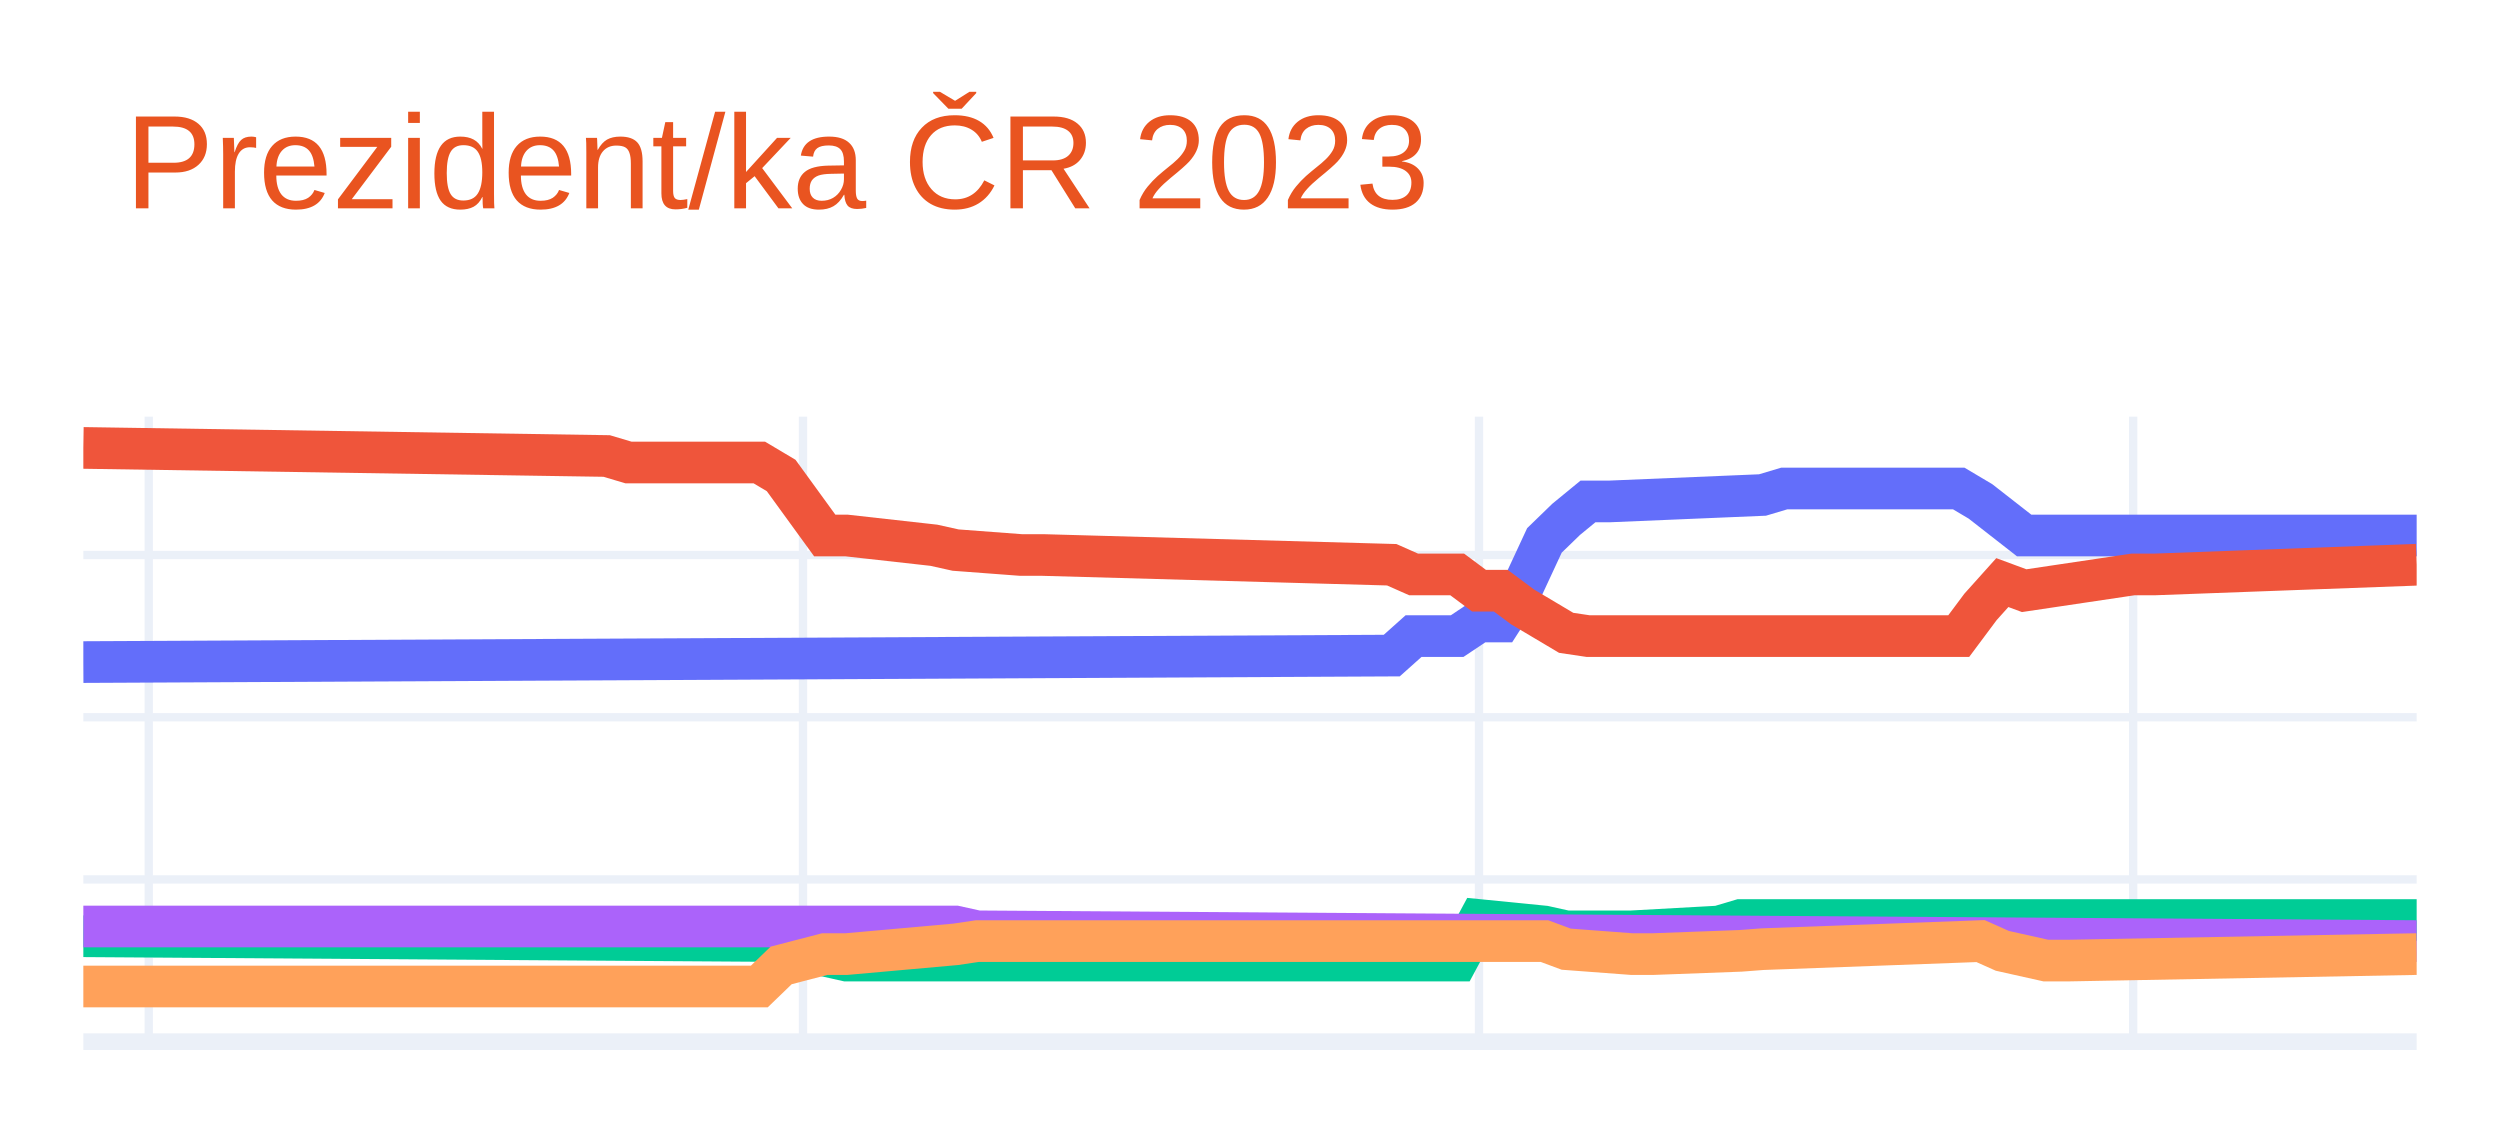
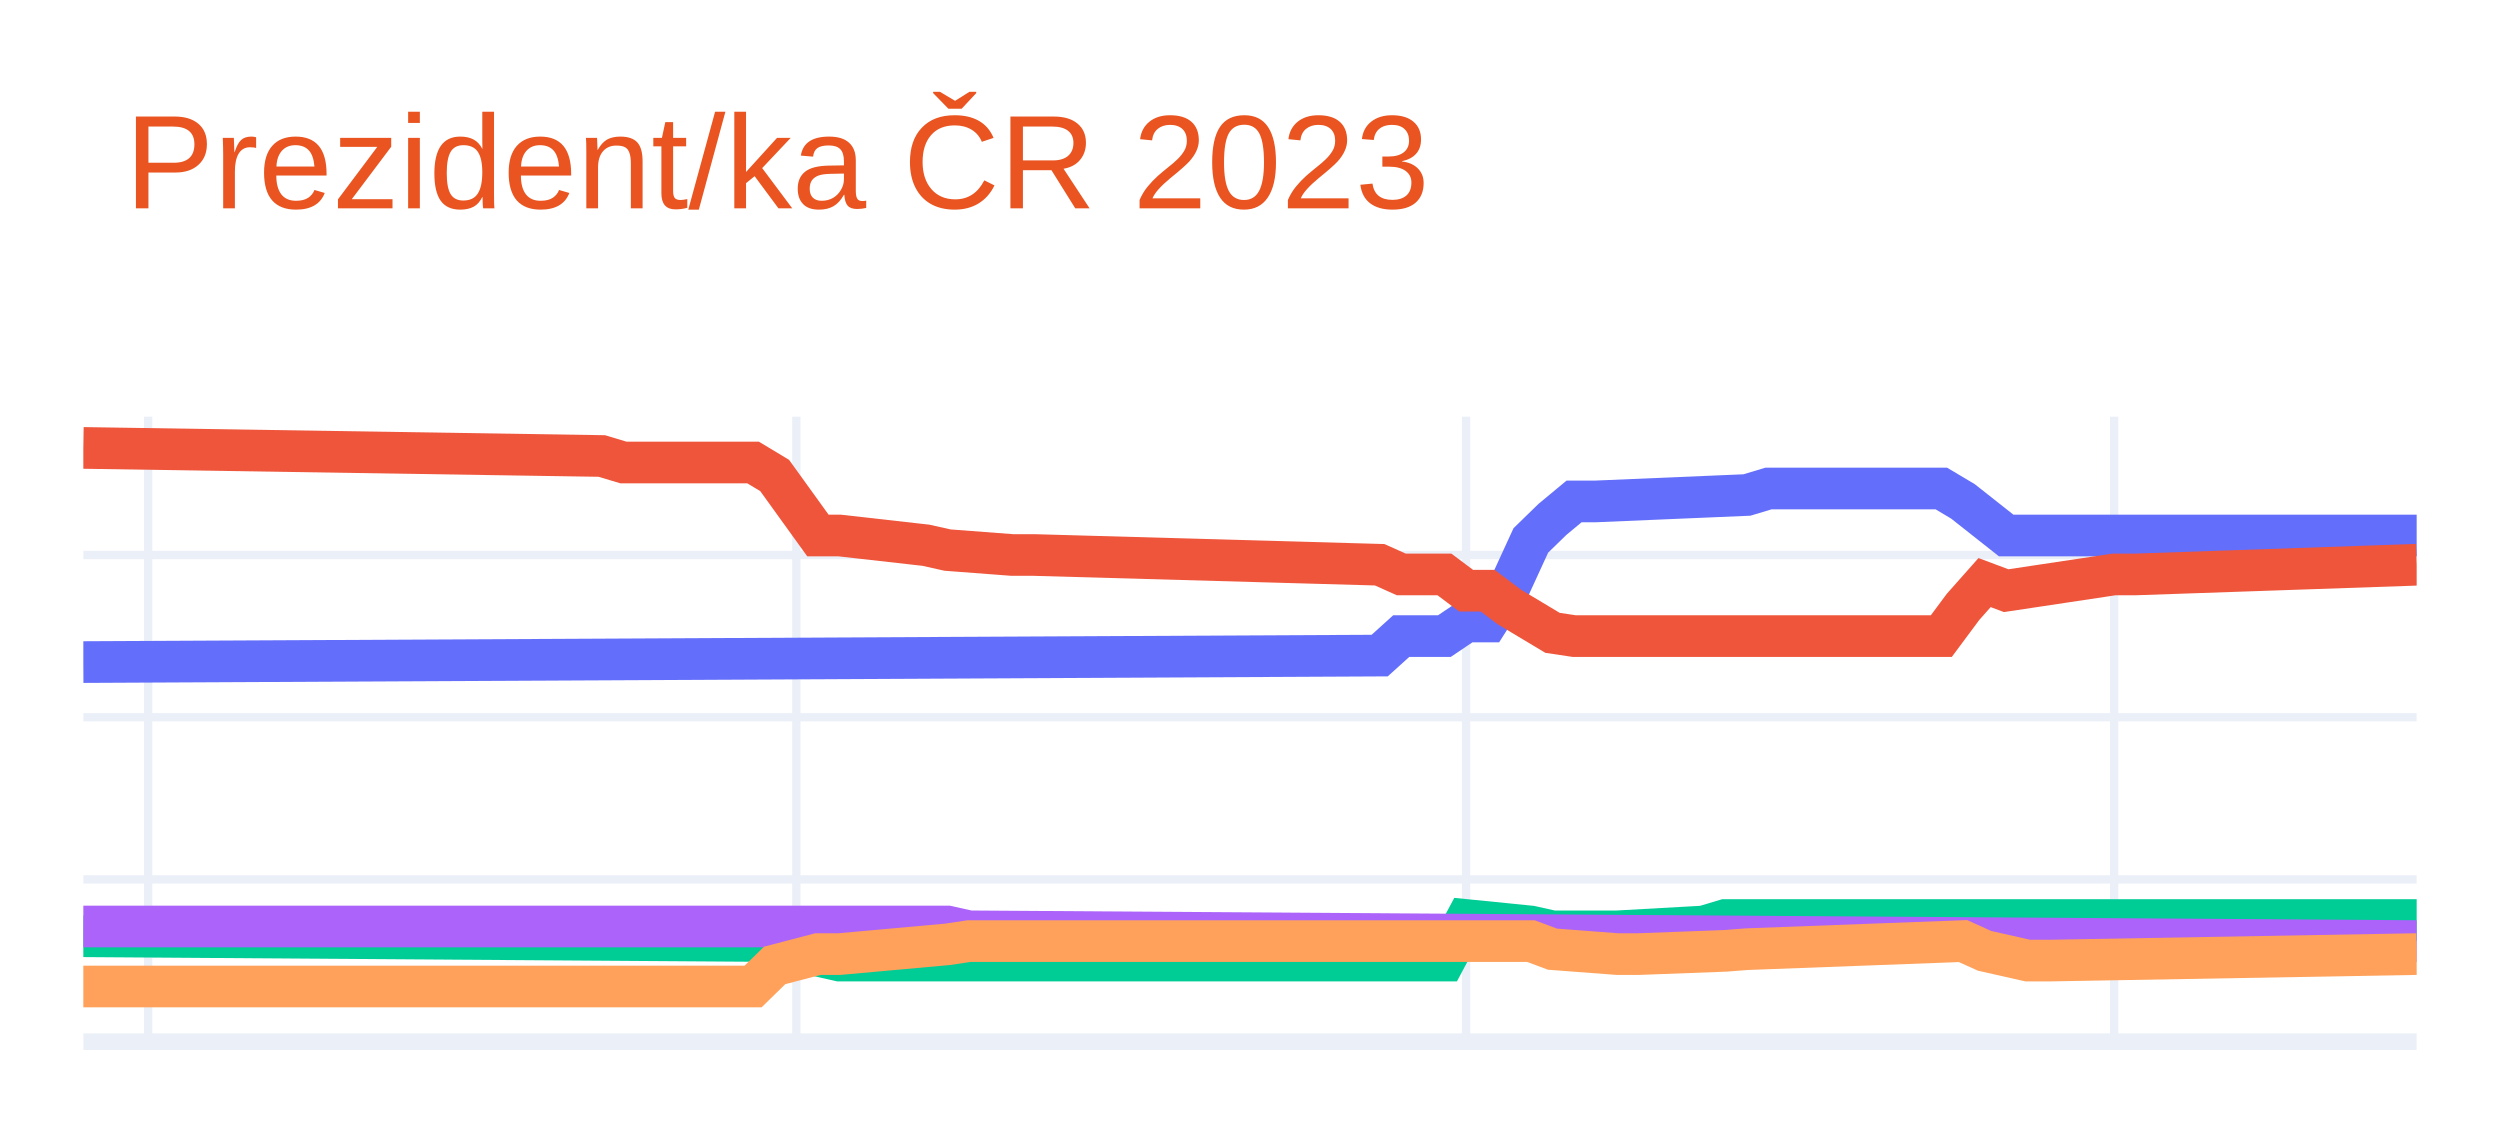
<svg xmlns="http://www.w3.org/2000/svg" class="main-svg" width="300" height="135" style="" viewBox="0 0 300 135">
  <rect x="0" y="0" width="300" height="135" style="fill: rgb(255, 255, 255); fill-opacity: 1;" />
-   <defs id="defs-c07b83">
+   <defs id="defs-deb934">
    <g class="clips">
-       <clipPath id="clipc07b83xyplot" class="plotclip">
+       <clipPath id="clipdeb934xyplot" class="plotclip">
        <rect width="280" height="75" />
      </clipPath>
-       <clipPath class="axesclip" id="clipc07b83x">
+       <clipPath class="axesclip" id="clipdeb934x">
        <rect x="10" y="0" width="280" height="135" />
      </clipPath>
-       <clipPath class="axesclip" id="clipc07b83y">
+       <clipPath class="axesclip" id="clipdeb934y">
        <rect x="0" y="50" width="300" height="75" />
      </clipPath>
-       <clipPath class="axesclip" id="clipc07b83xy">
+       <clipPath class="axesclip" id="clipdeb934xy">
        <rect x="10" y="50" width="280" height="75" />
      </clipPath>
    </g>
    <g class="gradients" />
    <g class="patterns" />
  </defs>
  <g class="bglayer" />
  <g class="layer-below">
    <g class="imagelayer" />
    <g class="shapelayer" />
  </g>
  <g class="cartesianlayer">
    <g class="subplot xy">
      <g class="layer-subplot">
        <g class="shapelayer" />
        <g class="imagelayer" />
      </g>
      <g class="minor-gridlayer">
        <g class="x" />
        <g class="y" />
      </g>
      <g class="gridlayer">
        <g class="x">
-           <path class="xgrid crisp" transform="translate(17.85,0)" d="M0,50v75" style="stroke: rgb(235, 240, 248); stroke-opacity: 1; stroke-width: 1px;" />
-           <path class="xgrid crisp" transform="translate(96.36,0)" d="M0,50v75" style="stroke: rgb(235, 240, 248); stroke-opacity: 1; stroke-width: 1px;" />
-           <path class="xgrid crisp" transform="translate(177.48,0)" d="M0,50v75" style="stroke: rgb(235, 240, 248); stroke-opacity: 1; stroke-width: 1px;" />
-           <path class="xgrid crisp" transform="translate(255.98,0)" d="M0,50v75" style="stroke: rgb(235, 240, 248); stroke-opacity: 1; stroke-width: 1px;" />
+           <path class="xgrid crisp" transform="translate(17.78,0)" d="M0,50v75" style="stroke: rgb(235, 240, 248); stroke-opacity: 1; stroke-width: 1px;" />
+           <path class="xgrid crisp" transform="translate(95.56,0)" d="M0,50v75" style="stroke: rgb(235, 240, 248); stroke-opacity: 1; stroke-width: 1px;" />
+           <path class="xgrid crisp" transform="translate(175.93,0)" d="M0,50v75" style="stroke: rgb(235, 240, 248); stroke-opacity: 1; stroke-width: 1px;" />
+           <path class="xgrid crisp" transform="translate(253.7,0)" d="M0,50v75" style="stroke: rgb(235, 240, 248); stroke-opacity: 1; stroke-width: 1px;" />
        </g>
        <g class="y">
          <path class="ygrid crisp" transform="translate(0,105.53)" d="M10,0h280" style="stroke: rgb(235, 240, 248); stroke-opacity: 1; stroke-width: 1px;" />
          <path class="ygrid crisp" transform="translate(0,86.07)" d="M10,0h280" style="stroke: rgb(235, 240, 248); stroke-opacity: 1; stroke-width: 1px;" />
          <path class="ygrid crisp" transform="translate(0,66.6)" d="M10,0h280" style="stroke: rgb(235, 240, 248); stroke-opacity: 1; stroke-width: 1px;" />
        </g>
      </g>
      <g class="zerolinelayer">
        <path class="yzl zl crisp" transform="translate(0,125)" d="M10,0h280" style="stroke: rgb(235, 240, 248); stroke-opacity: 1; stroke-width: 2px;" />
      </g>
      <path class="xlines-below" />
      <path class="ylines-below" />
      <g class="overlines-below" />
      <g class="xaxislayer-below" />
      <g class="yaxislayer-below" />
      <g class="overaxes-below" />
-       <g class="plot" transform="translate(10,50)" clip-path="url(#clipc07b83xyplot)">
+       <g class="plot" transform="translate(10,50)" clip-path="url(#clipdeb934xyplot)">
        <g class="scatterlayer mlayer">
-           <g class="trace scatter tracec00574" style="stroke-miterlimit: 2; opacity: 1;">
+           <g class="trace scatter trace92eaf9" style="stroke-miterlimit: 2; opacity: 1;">
            <g class="fills" />
            <g class="errorbars" />
            <g class="lines">
-               <path class="js-line" d="M0,29.45L157.01,28.67L159.63,26.33L164.86,26.33L167.48,24.58L170.09,24.58L172.71,20.49L175.33,14.85L177.94,12.32L180.56,10.17L183.18,10.17L201.5,9.4L204.11,8.62L225.05,8.62L227.66,10.17L232.9,14.26L235.51,14.26L280,14.26" style="vector-effect: non-scaling-stroke; fill: none; stroke: rgb(99, 110, 250); stroke-opacity: 1; stroke-width: 5px; opacity: 1;" />
+               <path class="js-line" d="M0,29.45L155.56,28.67L158.15,26.33L163.33,26.33L165.93,24.58L168.52,24.58L171.11,20.49L173.7,14.85L176.3,12.32L178.89,10.17L181.48,10.17L199.63,9.4L202.22,8.62L222.96,8.62L225.56,10.17L230.74,14.26L233.33,14.26L280,14.26" style="vector-effect: non-scaling-stroke; fill: none; stroke: rgb(99, 110, 250); stroke-opacity: 1; stroke-width: 5px; opacity: 1;" />
            </g>
            <g class="points" />
            <g class="text" />
          </g>
-           <g class="trace scatter traceb0b85f" style="stroke-miterlimit: 2; opacity: 1;">
+           <g class="trace scatter trace64ce4c" style="stroke-miterlimit: 2; opacity: 1;">
            <g class="fills" />
            <g class="errorbars" />
            <g class="lines">
-               <path class="js-line" d="M0,3.75L62.8,4.72L65.42,5.5L81.12,5.5L83.74,7.06L88.97,14.26L91.59,14.26L102.06,15.43L104.67,16.01L112.52,16.6L115.14,16.6L157.01,17.77L159.63,18.93L164.86,18.93L167.48,20.88L170.09,20.88L172.71,22.83L177.94,25.94L180.56,26.33L225.05,26.33L227.66,22.83L230.28,19.91L232.9,20.88L245.98,18.93L248.6,18.93L280,17.77" style="vector-effect: non-scaling-stroke; fill: none; stroke: rgb(239, 85, 59); stroke-opacity: 1; stroke-width: 5px; opacity: 1;" />
+               <path class="js-line" d="M0,3.75L62.22,4.72L64.81,5.5L80.37,5.5L82.96,7.06L88.15,14.26L90.74,14.26L101.11,15.43L103.7,16.01L111.48,16.6L114.07,16.6L155.56,17.77L158.15,18.93L163.33,18.93L165.93,20.88L168.52,20.88L171.11,22.83L176.3,25.94L178.89,26.33L222.96,26.33L225.56,22.83L228.15,19.91L230.74,20.88L243.7,18.93L246.3,18.93L280,17.77" style="vector-effect: non-scaling-stroke; fill: none; stroke: rgb(239, 85, 59); stroke-opacity: 1; stroke-width: 5px; opacity: 1;" />
            </g>
            <g class="points" />
            <g class="text" />
          </g>
-           <g class="trace scatter trace6506ff" style="stroke-miterlimit: 2; opacity: 1;">
+           <g class="trace scatter tracee75a9d" style="stroke-miterlimit: 2; opacity: 1;">
            <g class="fills" />
            <g class="errorbars" />
            <g class="lines">
-               <path class="js-line" d="M0,62.35L83.74,62.93L86.36,64.1L91.59,65.27L94.21,65.27L164.86,65.27L167.48,60.4L175.33,61.18L177.94,61.76L183.18,61.76L185.79,61.76L196.26,61.18L198.88,60.4L280,60.4" style="vector-effect: non-scaling-stroke; fill: none; stroke: rgb(0, 204, 150); stroke-opacity: 1; stroke-width: 5px; opacity: 1;" />
+               <path class="js-line" d="M0,62.35L82.96,62.93L85.56,64.1L90.74,65.27L93.33,65.27L163.33,65.27L165.93,60.4L173.7,61.18L176.3,61.76L181.48,61.76L184.07,61.76L194.44,61.18L197.04,60.4L280,60.4" style="vector-effect: non-scaling-stroke; fill: none; stroke: rgb(0, 204, 150); stroke-opacity: 1; stroke-width: 5px; opacity: 1;" />
            </g>
            <g class="points" />
            <g class="text" />
          </g>
-           <g class="trace scatter trace6299f2" style="stroke-miterlimit: 2; opacity: 1;">
+           <g class="trace scatter tracefbeec7" style="stroke-miterlimit: 2; opacity: 1;">
            <g class="fills" />
            <g class="errorbars" />
            <g class="lines">
-               <path class="js-line" d="M0,61.18L104.67,61.18L107.29,61.76L280,62.93" style="vector-effect: non-scaling-stroke; fill: none; stroke: rgb(171, 99, 250); stroke-opacity: 1; stroke-width: 5px; opacity: 1;" />
+               <path class="js-line" d="M0,61.18L103.7,61.18L106.3,61.76L280,62.93" style="vector-effect: non-scaling-stroke; fill: none; stroke: rgb(171, 99, 250); stroke-opacity: 1; stroke-width: 5px; opacity: 1;" />
            </g>
            <g class="points" />
            <g class="text" />
          </g>
-           <g class="trace scatter tracef1465a" style="stroke-miterlimit: 2; opacity: 1;">
+           <g class="trace scatter tracec86740" style="stroke-miterlimit: 2; opacity: 1;">
            <g class="fills" />
            <g class="errorbars" />
            <g class="lines">
-               <path class="js-line" d="M0,68.38L81.12,68.38L83.74,65.85L88.97,64.49L91.59,64.49L104.67,63.32L107.29,62.93L175.33,62.93L177.94,63.9L185.79,64.49L188.41,64.49L198.88,64.1L201.5,63.9L227.66,62.93L230.28,64.1L235.51,65.27L238.13,65.27L280,64.49" style="vector-effect: non-scaling-stroke; fill: none; stroke: rgb(255, 161, 90); stroke-opacity: 1; stroke-width: 5px; opacity: 1;" />
+               <path class="js-line" d="M0,68.38L80.37,68.38L82.96,65.85L88.15,64.49L90.74,64.49L103.7,63.32L106.3,62.93L173.7,62.93L176.3,63.9L184.07,64.49L186.67,64.49L197.04,64.1L199.63,63.9L225.56,62.93L228.15,64.1L233.33,65.27L235.93,65.27L280,64.49" style="vector-effect: non-scaling-stroke; fill: none; stroke: rgb(255, 161, 90); stroke-opacity: 1; stroke-width: 5px; opacity: 1;" />
            </g>
            <g class="points" />
            <g class="text" />
          </g>
        </g>
      </g>
      <g class="overplot" />
      <path class="xlines-above crisp" d="M0,0" style="fill: none;" />
      <path class="ylines-above crisp" d="M0,0" style="fill: none;" />
      <g class="overlines-above" />
      <g class="xaxislayer-above" />
      <g class="yaxislayer-above" />
      <g class="overaxes-above" />
    </g>
  </g>
  <g class="polarlayer" />
  <g class="smithlayer" />
  <g class="ternarylayer" />
  <g class="geolayer" />
  <g class="funnelarealayer" />
  <g class="pielayer" />
  <g class="iciclelayer" />
  <g class="treemaplayer" />
  <g class="sunburstlayer" />
  <g class="glimages" />
-   <defs id="topdefs-c07b83">
+   <defs id="topdefs-deb934">
    <g class="clips" />
  </defs>
  <g class="layer-above">
    <g class="imagelayer" />
    <g class="shapelayer" />
  </g>
  <g class="infolayer">
    <g class="g-gtitle">
      <text class="gtitle" x="15" y="25" text-anchor="start" dy="0em" style="font-family: Ubuntu, verdana, arial, sans-serif; font-size: 16px; fill: rgb(233, 84, 32); opacity: 1; font-weight: normal; white-space: pre;">Prezident/ka ČR 2023</text>
    </g>
    <g class="g-xtitle" />
    <g class="g-ytitle" />
  </g>
</svg>
